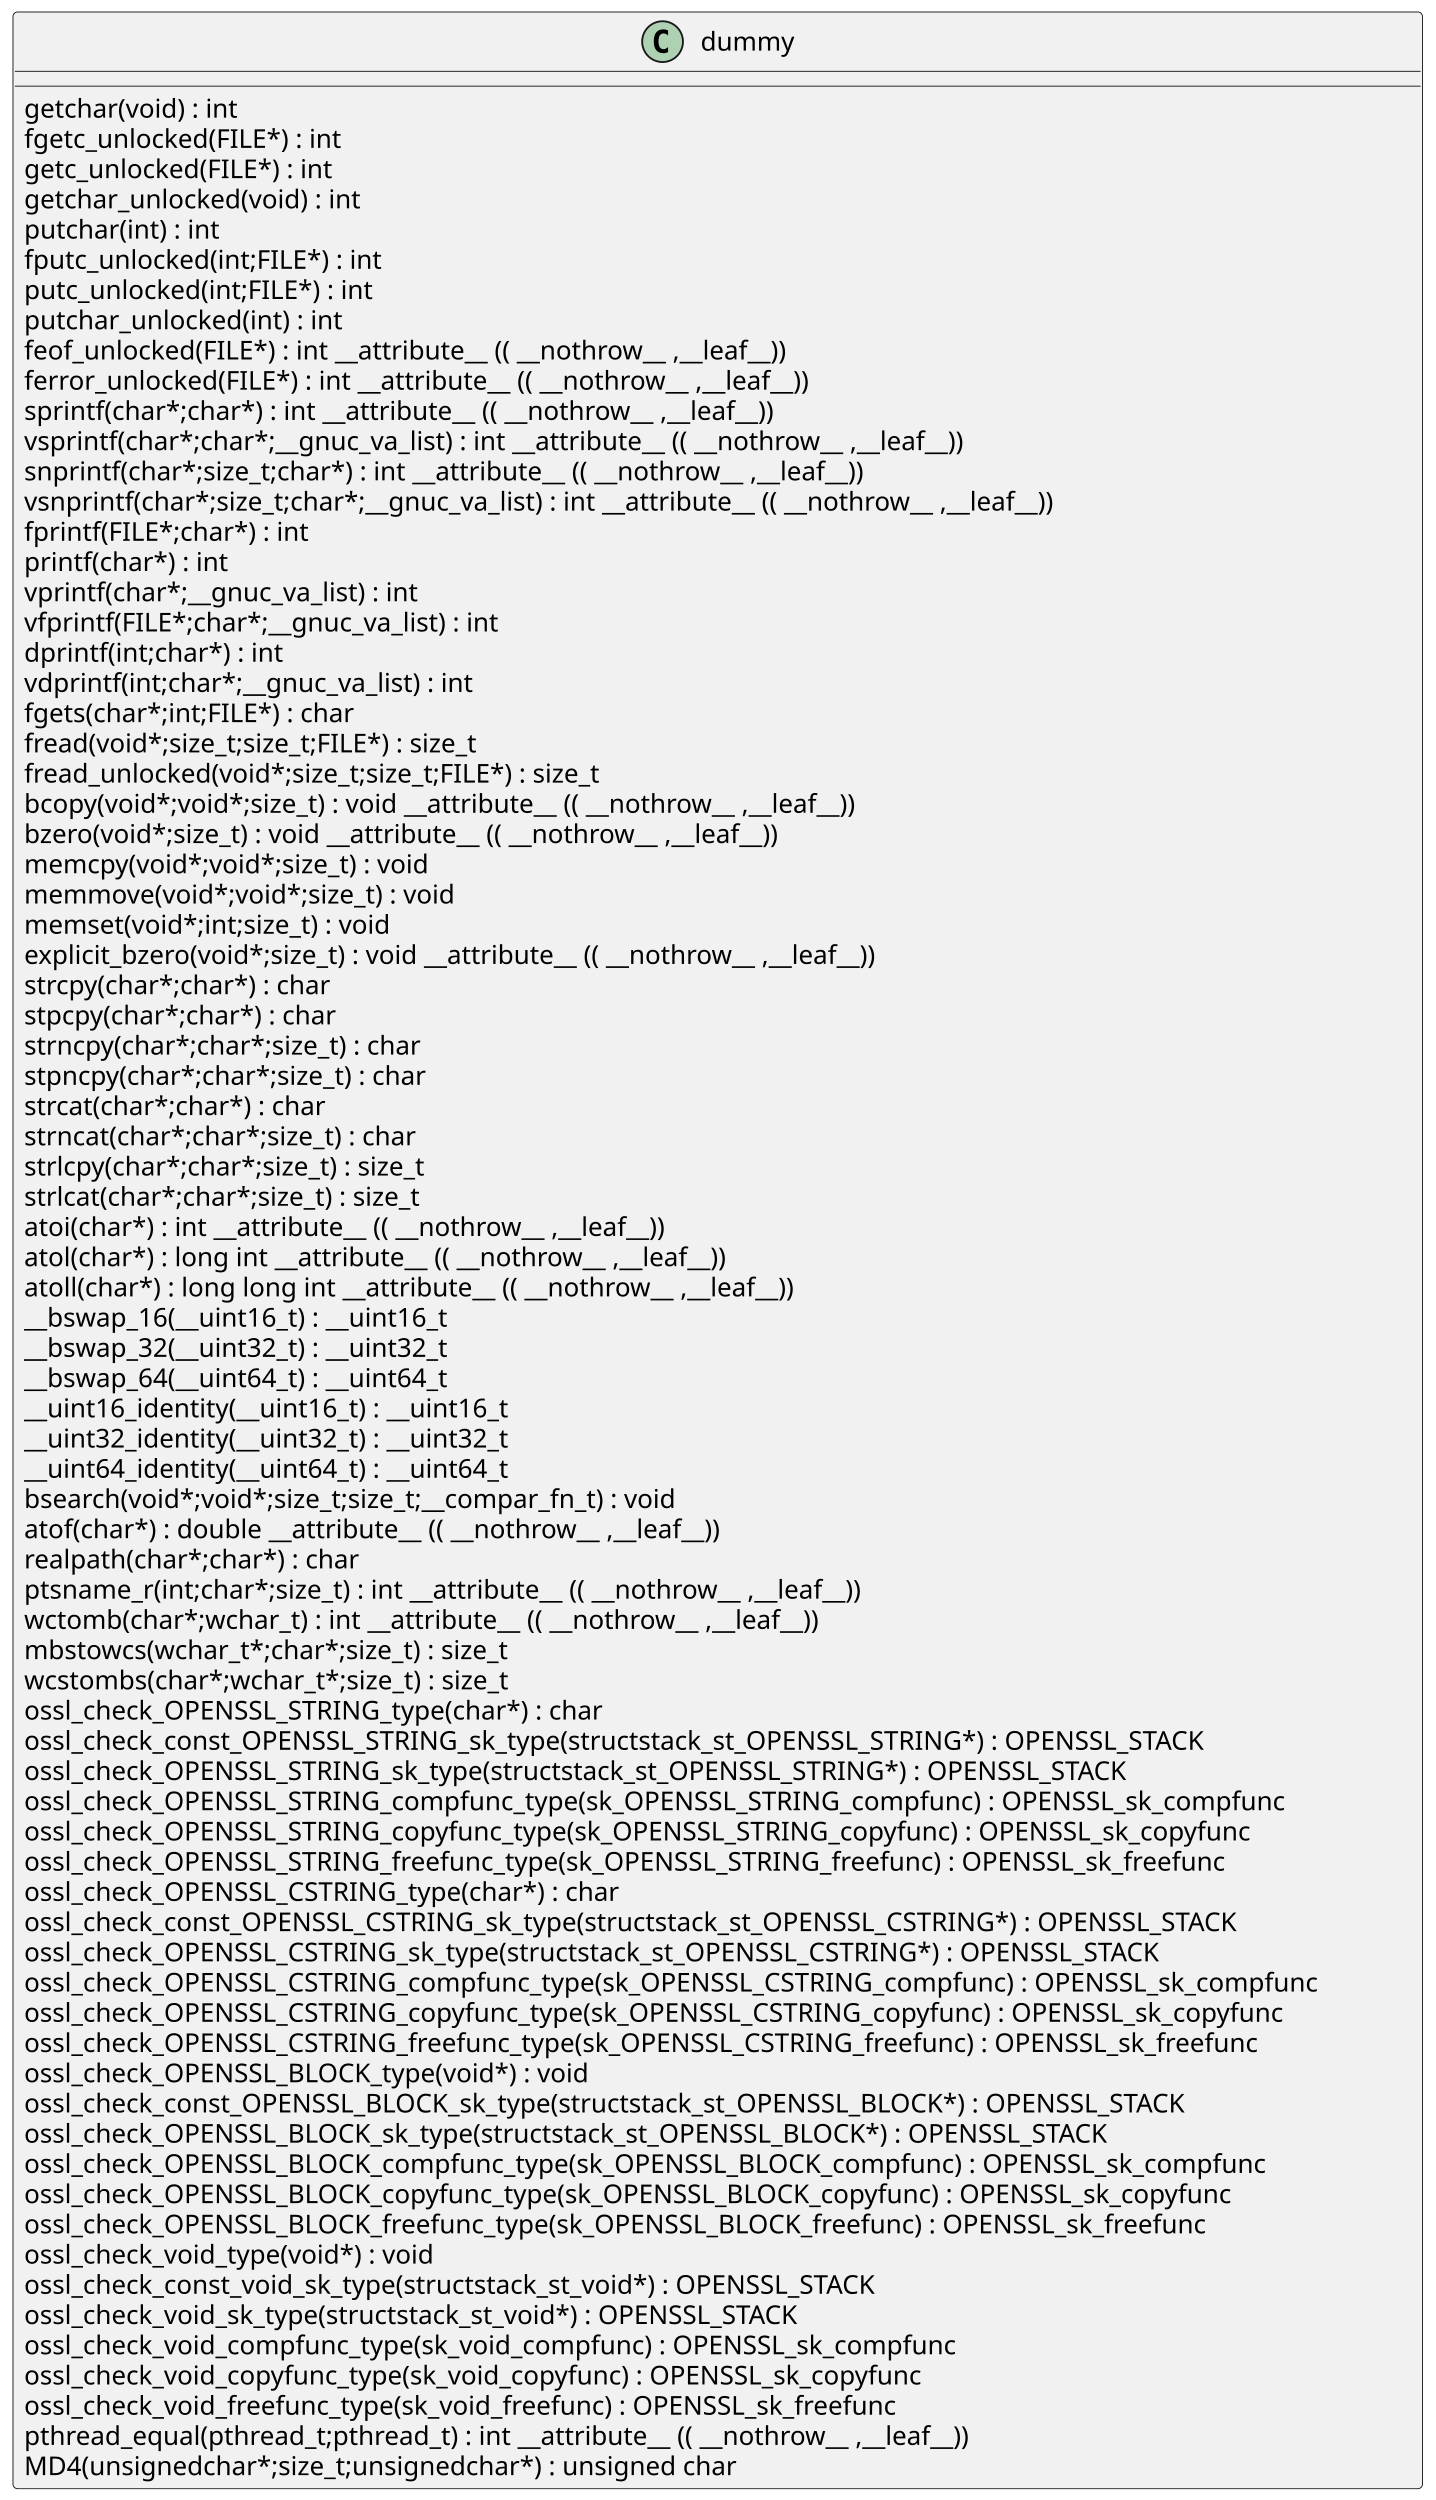
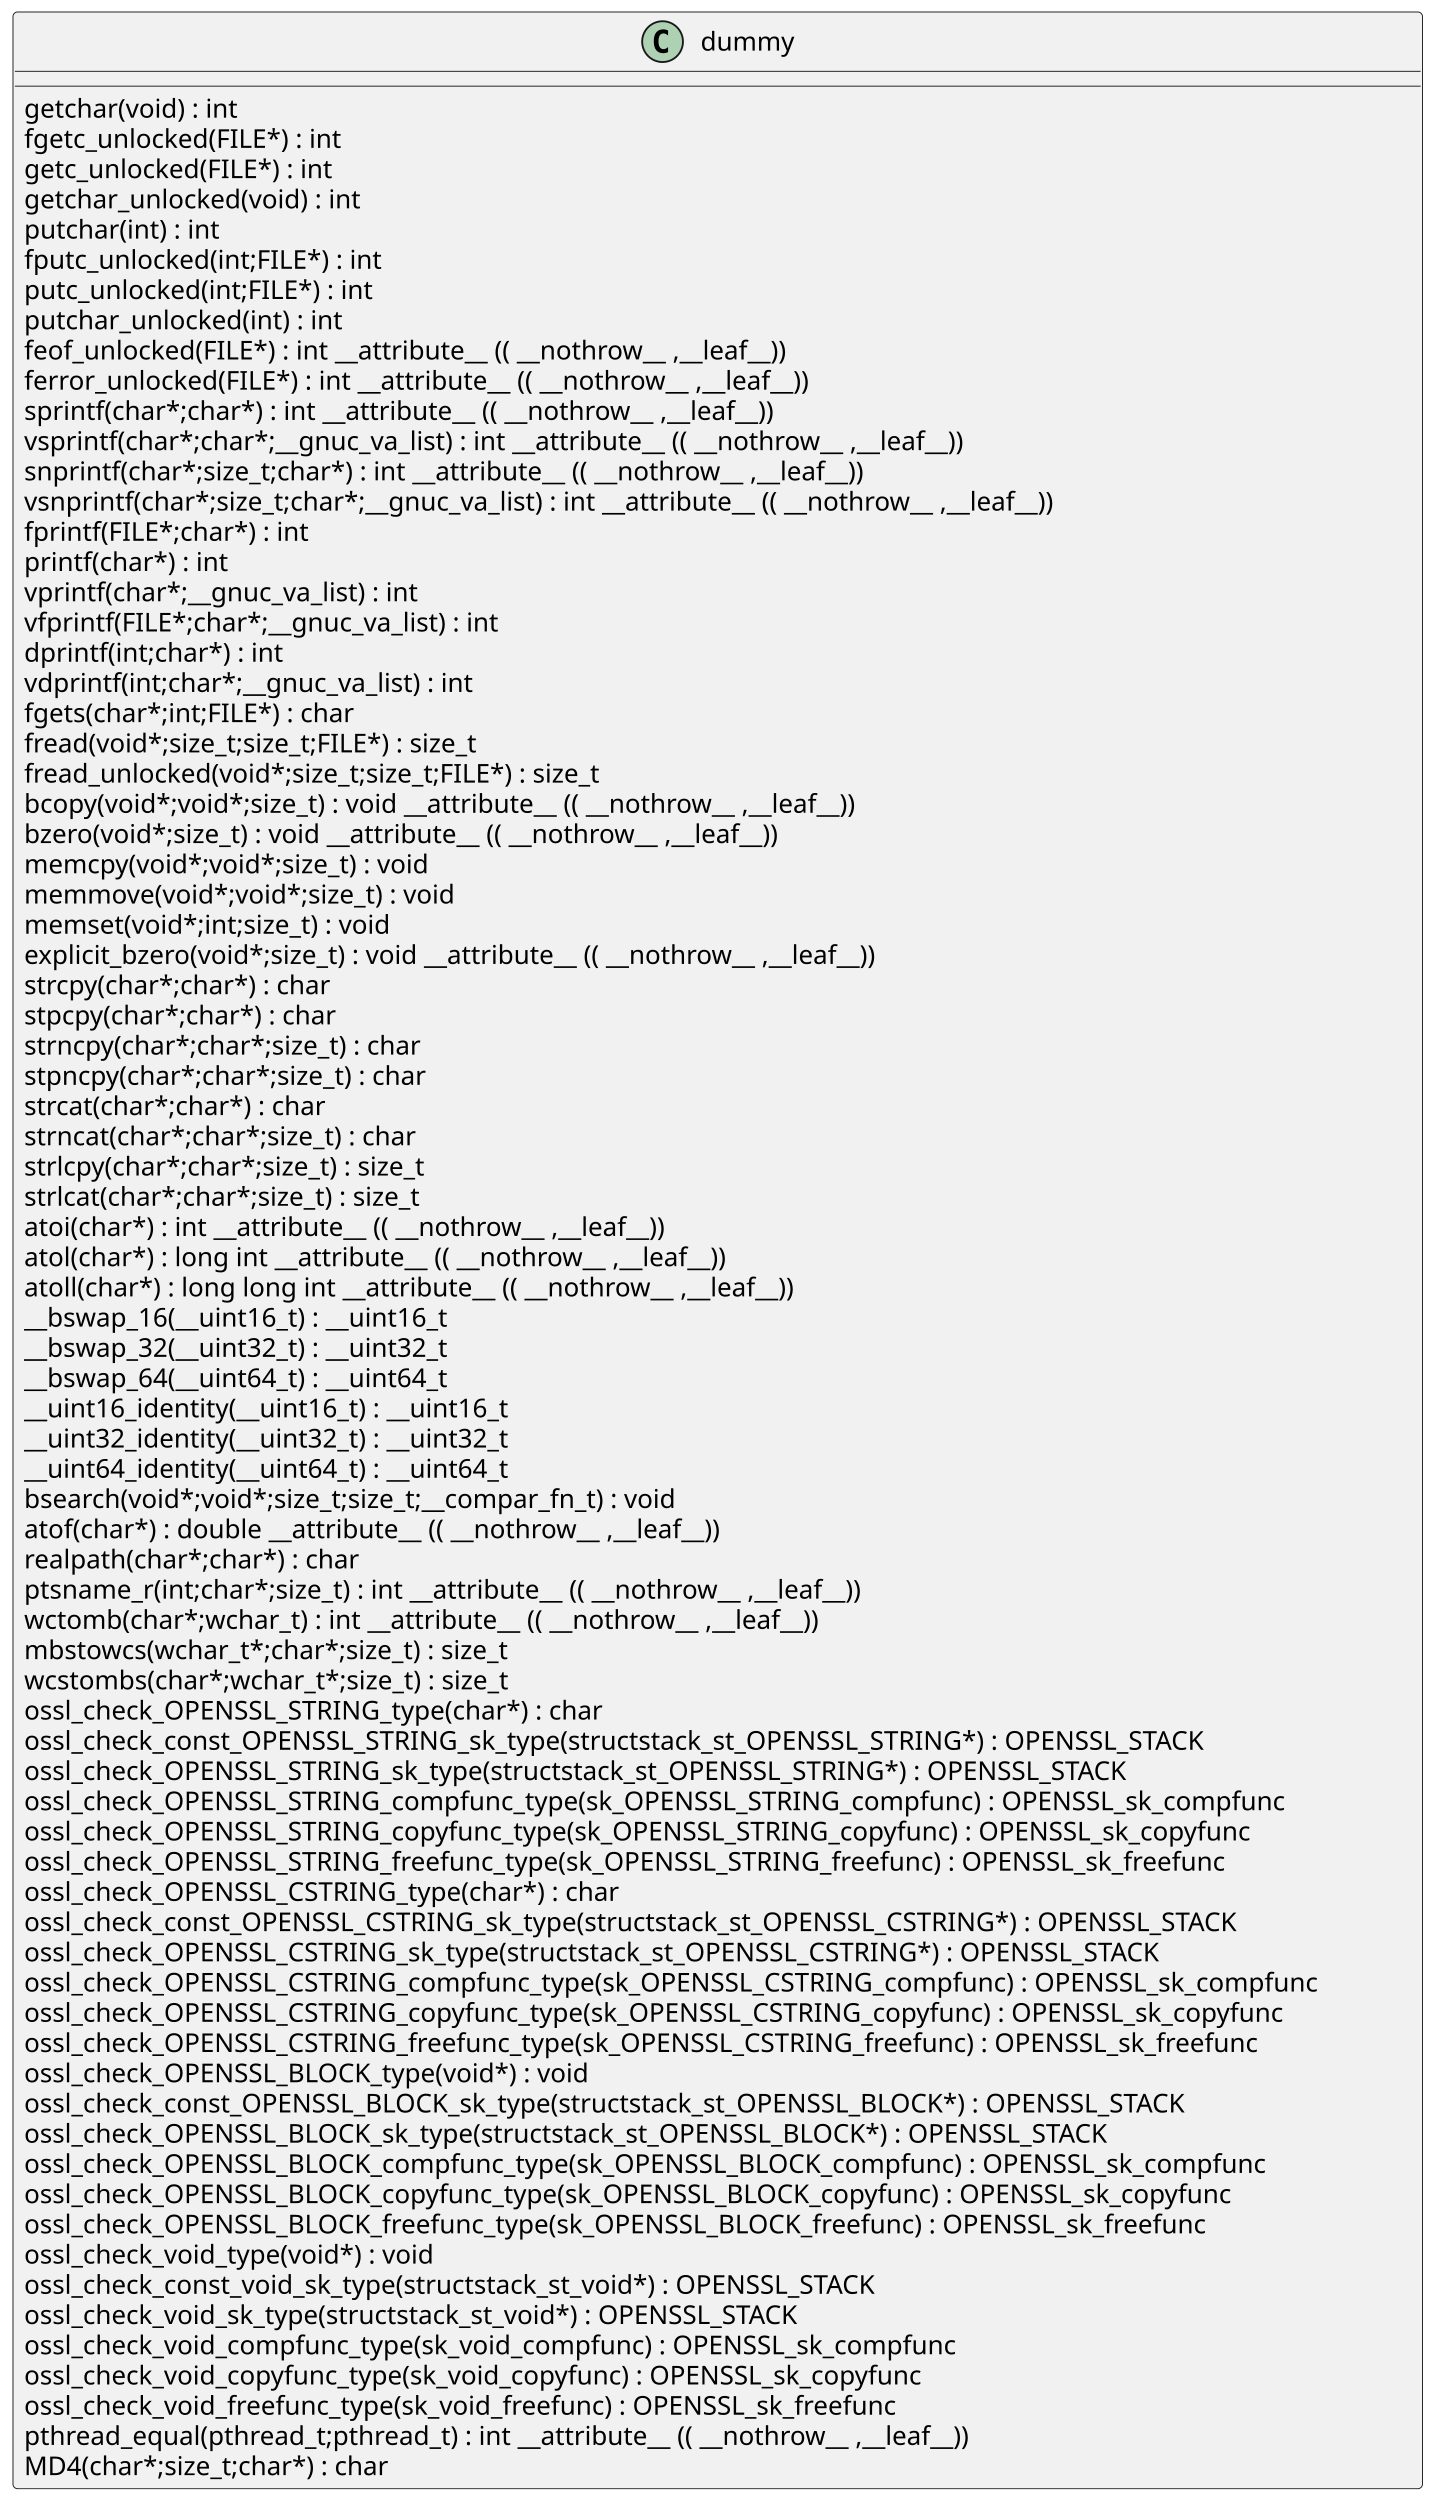
<svg xmlns="http://www.w3.org/2000/svg" xmlns:xlink="http://www.w3.org/1999/xlink" contentStyleType="text/css" height="1348px" preserveAspectRatio="none" style="width:774px;height:1348px;background:#FFFFFF;" version="1.1" viewBox="0 0 774 1348" width="774px" zoomAndPan="magnify">
  <defs />
  <g>
    <g id="elem_dummy">
      <rect codeLine="2" fill="#F1F1F1" height="1335.453" id="dummy" rx="2.5" ry="2.5" style="stroke:#181818;stroke-width:0.5;" width="760" x="7" y="6.453" />
      <ellipse cx="357.25" cy="22.453" fill="#ADD1B2" rx="11" ry="11" style="stroke:#181818;stroke-width:1.0;" />
      <path d="M360.219,28.094 Q359.641,28.391 359,28.531 Q358.359,28.688 357.656,28.688 Q355.156,28.688 353.828,27.047 Q352.516,25.391 352.516,22.266 Q352.516,19.141 353.828,17.484 Q355.156,15.828 357.656,15.828 Q358.359,15.828 359,15.984 Q359.656,16.141 360.219,16.438 L360.219,19.156 Q359.594,18.578 359,18.312 Q358.406,18.031 357.781,18.031 Q356.438,18.031 355.75,19.109 Q355.062,20.172 355.062,22.266 Q355.062,24.359 355.75,25.438 Q356.438,26.5 357.781,26.5 Q358.406,26.5 359,26.234 Q359.594,25.953 360.219,25.375 L360.219,28.094 Z " fill="#000000" />
      <text fill="#000000" font-family="sans-serif" font-size="14" lengthAdjust="spacing" textLength="51" x="377.75" y="27.3">dummy</text>
      <line style="stroke:#181818;stroke-width:0.5;" x1="8" x2="766" y1="38.453" y2="38.453" />
      <line style="stroke:#181818;stroke-width:0.5;" x1="8" x2="766" y1="46.453" y2="46.453" />
      <a href="./../../.././qc/crypto/md4/md4_one.c.html#933" target="_top" title="./../../.././qc/crypto/md4/md4_one.c.html#933" xlink:actuate="onRequest" xlink:href="./../../.././qc/crypto/md4/md4_one.c.html#933" xlink:show="new" xlink:title="./../../.././qc/crypto/md4/md4_one.c.html#933" xlink:type="simple">
        <text fill="#000000" font-family="sans-serif" font-size="14" lengthAdjust="spacing" textLength="125" x="13" y="63.448">getchar(void) :  int</text>
      </a>
      <a href="./../../.././qc/crypto/md4/md4_one.c.html#942" target="_top" title="./../../.././qc/crypto/md4/md4_one.c.html#942" xlink:actuate="onRequest" xlink:href="./../../.././qc/crypto/md4/md4_one.c.html#942" xlink:show="new" xlink:title="./../../.././qc/crypto/md4/md4_one.c.html#942" xlink:type="simple">
        <text fill="#000000" font-family="sans-serif" font-size="14" lengthAdjust="spacing" textLength="184" x="13" y="79.745">fgetc_unlocked(FILE*) :  int</text>
      </a>
      <a href="./../../.././qc/crypto/md4/md4_one.c.html#952" target="_top" title="./../../.././qc/crypto/md4/md4_one.c.html#952" xlink:actuate="onRequest" xlink:href="./../../.././qc/crypto/md4/md4_one.c.html#952" xlink:show="new" xlink:title="./../../.././qc/crypto/md4/md4_one.c.html#952" xlink:type="simple">
        <text fill="#000000" font-family="sans-serif" font-size="14" lengthAdjust="spacing" textLength="180" x="13" y="96.042">getc_unlocked(FILE*) :  int</text>
      </a>
      <a href="./../../.././qc/crypto/md4/md4_one.c.html#959" target="_top" title="./../../.././qc/crypto/md4/md4_one.c.html#959" xlink:actuate="onRequest" xlink:href="./../../.././qc/crypto/md4/md4_one.c.html#959" xlink:show="new" xlink:title="./../../.././qc/crypto/md4/md4_one.c.html#959" xlink:type="simple">
        <text fill="#000000" font-family="sans-serif" font-size="14" lengthAdjust="spacing" textLength="196" x="13" y="112.339">getchar_unlocked(void) :  int</text>
      </a>
      <a href="./../../.././qc/crypto/md4/md4_one.c.html#968" target="_top" title="./../../.././qc/crypto/md4/md4_one.c.html#968" xlink:actuate="onRequest" xlink:href="./../../.././qc/crypto/md4/md4_one.c.html#968" xlink:show="new" xlink:title="./../../.././qc/crypto/md4/md4_one.c.html#968" xlink:type="simple">
        <text fill="#000000" font-family="sans-serif" font-size="14" lengthAdjust="spacing" textLength="114" x="13" y="128.636">putchar(int) :  int</text>
      </a>
      <a href="./../../.././qc/crypto/md4/md4_one.c.html#977" target="_top" title="./../../.././qc/crypto/md4/md4_one.c.html#977" xlink:actuate="onRequest" xlink:href="./../../.././qc/crypto/md4/md4_one.c.html#977" xlink:show="new" xlink:title="./../../.././qc/crypto/md4/md4_one.c.html#977" xlink:type="simple">
        <text fill="#000000" font-family="sans-serif" font-size="14" lengthAdjust="spacing" textLength="206" x="13" y="144.933">fputc_unlocked(int;FILE*) :  int</text>
      </a>
      <a href="./../../.././qc/crypto/md4/md4_one.c.html#987" target="_top" title="./../../.././qc/crypto/md4/md4_one.c.html#987" xlink:actuate="onRequest" xlink:href="./../../.././qc/crypto/md4/md4_one.c.html#987" xlink:show="new" xlink:title="./../../.././qc/crypto/md4/md4_one.c.html#987" xlink:type="simple">
        <text fill="#000000" font-family="sans-serif" font-size="14" lengthAdjust="spacing" textLength="202" x="13" y="161.23">putc_unlocked(int;FILE*) :  int</text>
      </a>
      <a href="./../../.././qc/crypto/md4/md4_one.c.html#994" target="_top" title="./../../.././qc/crypto/md4/md4_one.c.html#994" xlink:actuate="onRequest" xlink:href="./../../.././qc/crypto/md4/md4_one.c.html#994" xlink:show="new" xlink:title="./../../.././qc/crypto/md4/md4_one.c.html#994" xlink:type="simple">
        <text fill="#000000" font-family="sans-serif" font-size="14" lengthAdjust="spacing" textLength="185" x="13" y="177.526">putchar_unlocked(int) :  int</text>
      </a>
      <a href="./../../.././qc/crypto/md4/md4_one.c.html#1000" target="_top" title="./../../.././qc/crypto/md4/md4_one.c.html#1000" xlink:actuate="onRequest" xlink:href="./../../.././qc/crypto/md4/md4_one.c.html#1000" xlink:show="new" xlink:title="./../../.././qc/crypto/md4/md4_one.c.html#1000" xlink:type="simple">
        <text fill="#000000" font-family="sans-serif" font-size="14" lengthAdjust="spacing" textLength="442" x="13" y="193.823">feof_unlocked(FILE*) :  int  __attribute__ (( __nothrow__ ,__leaf__))</text>
      </a>
      <a href="./../../.././qc/crypto/md4/md4_one.c.html#1007" target="_top" title="./../../.././qc/crypto/md4/md4_one.c.html#1007" xlink:actuate="onRequest" xlink:href="./../../.././qc/crypto/md4/md4_one.c.html#1007" xlink:show="new" xlink:title="./../../.././qc/crypto/md4/md4_one.c.html#1007" xlink:type="simple">
        <text fill="#000000" font-family="sans-serif" font-size="14" lengthAdjust="spacing" textLength="453" x="13" y="210.12">ferror_unlocked(FILE*) :  int  __attribute__ (( __nothrow__ ,__leaf__))</text>
      </a>
      <a href="./../../.././qc/crypto/md4/md4_one.c.html#1018" target="_top" title="./../../.././qc/crypto/md4/md4_one.c.html#1018" xlink:actuate="onRequest" xlink:href="./../../.././qc/crypto/md4/md4_one.c.html#1018" xlink:show="new" xlink:title="./../../.././qc/crypto/md4/md4_one.c.html#1018" xlink:type="simple">
        <text fill="#000000" font-family="sans-serif" font-size="14" lengthAdjust="spacing" textLength="433" x="13" y="226.417">sprintf(char*;char*) :  int  __attribute__ (( __nothrow__ ,__leaf__))</text>
      </a>
      <a href="./../../.././qc/crypto/md4/md4_one.c.html#1031" target="_top" title="./../../.././qc/crypto/md4/md4_one.c.html#1031" xlink:actuate="onRequest" xlink:href="./../../.././qc/crypto/md4/md4_one.c.html#1031" xlink:show="new" xlink:title="./../../.././qc/crypto/md4/md4_one.c.html#1031" xlink:type="simple">
        <text fill="#000000" font-family="sans-serif" font-size="14" lengthAdjust="spacing" textLength="542" x="13" y="242.714">vsprintf(char*;char*;__gnuc_va_list) :  int  __attribute__ (( __nothrow__ ,__leaf__))</text>
      </a>
      <a href="./../../.././qc/crypto/md4/md4_one.c.html#1041" target="_top" title="./../../.././qc/crypto/md4/md4_one.c.html#1041" xlink:actuate="onRequest" xlink:href="./../../.././qc/crypto/md4/md4_one.c.html#1041" xlink:show="new" xlink:title="./../../.././qc/crypto/md4/md4_one.c.html#1041" xlink:type="simple">
        <text fill="#000000" font-family="sans-serif" font-size="14" lengthAdjust="spacing" textLength="487" x="13" y="259.011">snprintf(char*;size_t;char*) :  int  __attribute__ (( __nothrow__ ,__leaf__))</text>
      </a>
      <a href="./../../.././qc/crypto/md4/md4_one.c.html#1055" target="_top" title="./../../.././qc/crypto/md4/md4_one.c.html#1055" xlink:actuate="onRequest" xlink:href="./../../.././qc/crypto/md4/md4_one.c.html#1055" xlink:show="new" xlink:title="./../../.././qc/crypto/md4/md4_one.c.html#1055" xlink:type="simple">
        <text fill="#000000" font-family="sans-serif" font-size="14" lengthAdjust="spacing" textLength="596" x="13" y="275.308">vsnprintf(char*;size_t;char*;__gnuc_va_list) :  int  __attribute__ (( __nothrow__ ,__leaf__))</text>
      </a>
      <a href="./../../.././qc/crypto/md4/md4_one.c.html#1067" target="_top" title="./../../.././qc/crypto/md4/md4_one.c.html#1067" xlink:actuate="onRequest" xlink:href="./../../.././qc/crypto/md4/md4_one.c.html#1067" xlink:show="new" xlink:title="./../../.././qc/crypto/md4/md4_one.c.html#1067" xlink:type="simple">
        <text fill="#000000" font-family="sans-serif" font-size="14" lengthAdjust="spacing" textLength="159" x="13" y="291.604">fprintf(FILE*;char*) :  int</text>
      </a>
      <a href="./../../.././qc/crypto/md4/md4_one.c.html#1074" target="_top" title="./../../.././qc/crypto/md4/md4_one.c.html#1074" xlink:actuate="onRequest" xlink:href="./../../.././qc/crypto/md4/md4_one.c.html#1074" xlink:show="new" xlink:title="./../../.././qc/crypto/md4/md4_one.c.html#1074" xlink:type="simple">
        <text fill="#000000" font-family="sans-serif" font-size="14" lengthAdjust="spacing" textLength="116" x="13" y="307.901">printf(char*) :  int</text>
      </a>
      <a href="./../../.././qc/crypto/md4/md4_one.c.html#1086" target="_top" title="./../../.././qc/crypto/md4/md4_one.c.html#1086" xlink:actuate="onRequest" xlink:href="./../../.././qc/crypto/md4/md4_one.c.html#1086" xlink:show="new" xlink:title="./../../.././qc/crypto/md4/md4_one.c.html#1086" xlink:type="simple">
        <text fill="#000000" font-family="sans-serif" font-size="14" lengthAdjust="spacing" textLength="225" x="13" y="324.198">vprintf(char*;__gnuc_va_list) :  int</text>
      </a>
      <a href="./../../.././qc/crypto/md4/md4_one.c.html#1096" target="_top" title="./../../.././qc/crypto/md4/md4_one.c.html#1096" xlink:actuate="onRequest" xlink:href="./../../.././qc/crypto/md4/md4_one.c.html#1096" xlink:show="new" xlink:title="./../../.././qc/crypto/md4/md4_one.c.html#1096" xlink:type="simple">
        <text fill="#000000" font-family="sans-serif" font-size="14" lengthAdjust="spacing" textLength="268" x="13" y="340.495">vfprintf(FILE*;char*;__gnuc_va_list) :  int</text>
      </a>
      <a href="./../../.././qc/crypto/md4/md4_one.c.html#1105" target="_top" title="./../../.././qc/crypto/md4/md4_one.c.html#1105" xlink:actuate="onRequest" xlink:href="./../../.././qc/crypto/md4/md4_one.c.html#1105" xlink:show="new" xlink:title="./../../.././qc/crypto/md4/md4_one.c.html#1105" xlink:type="simple">
        <text fill="#000000" font-family="sans-serif" font-size="14" lengthAdjust="spacing" textLength="147" x="13" y="356.792">dprintf(int;char*) :  int</text>
      </a>
      <a href="./../../.././qc/crypto/md4/md4_one.c.html#1116" target="_top" title="./../../.././qc/crypto/md4/md4_one.c.html#1116" xlink:actuate="onRequest" xlink:href="./../../.././qc/crypto/md4/md4_one.c.html#1116" xlink:show="new" xlink:title="./../../.././qc/crypto/md4/md4_one.c.html#1116" xlink:type="simple">
        <text fill="#000000" font-family="sans-serif" font-size="14" lengthAdjust="spacing" textLength="256" x="13" y="373.089">vdprintf(int;char*;__gnuc_va_list) :  int</text>
      </a>
      <a href="./../../.././qc/crypto/md4/md4_one.c.html#1122" target="_top" title="./../../.././qc/crypto/md4/md4_one.c.html#1122" xlink:actuate="onRequest" xlink:href="./../../.././qc/crypto/md4/md4_one.c.html#1122" xlink:show="new" xlink:title="./../../.././qc/crypto/md4/md4_one.c.html#1122" xlink:type="simple">
        <text fill="#000000" font-family="sans-serif" font-size="14" lengthAdjust="spacing" textLength="190" x="13" y="389.386">fgets(char*;int;FILE*) :  char</text>
      </a>
      <a href="./../../.././qc/crypto/md4/md4_one.c.html#1134" target="_top" title="./../../.././qc/crypto/md4/md4_one.c.html#1134" xlink:actuate="onRequest" xlink:href="./../../.././qc/crypto/md4/md4_one.c.html#1134" xlink:show="new" xlink:title="./../../.././qc/crypto/md4/md4_one.c.html#1134" xlink:type="simple">
        <text fill="#000000" font-family="sans-serif" font-size="14" lengthAdjust="spacing" textLength="262" x="13" y="405.683">fread(void*;size_t;size_t;FILE*) : size_t</text>
      </a>
      <a href="./../../.././qc/crypto/md4/md4_one.c.html#1146" target="_top" title="./../../.././qc/crypto/md4/md4_one.c.html#1146" xlink:actuate="onRequest" xlink:href="./../../.././qc/crypto/md4/md4_one.c.html#1146" xlink:show="new" xlink:title="./../../.././qc/crypto/md4/md4_one.c.html#1146" xlink:type="simple">
        <text fill="#000000" font-family="sans-serif" font-size="14" lengthAdjust="spacing" textLength="333" x="13" y="421.979">fread_unlocked(void*;size_t;size_t;FILE*) : size_t</text>
      </a>
      <a href="./../../.././qc/crypto/md4/md4_one.c.html#1478" target="_top" title="./../../.././qc/crypto/md4/md4_one.c.html#1478" xlink:actuate="onRequest" xlink:href="./../../.././qc/crypto/md4/md4_one.c.html#1478" xlink:show="new" xlink:title="./../../.././qc/crypto/md4/md4_one.c.html#1478" xlink:type="simple">
        <text fill="#000000" font-family="sans-serif" font-size="14" lengthAdjust="spacing" textLength="484" x="13" y="438.276">bcopy(void*;void*;size_t) :  void  __attribute__ (( __nothrow__ ,__leaf__))</text>
      </a>
      <a href="./../../.././qc/crypto/md4/md4_one.c.html#1485" target="_top" title="./../../.././qc/crypto/md4/md4_one.c.html#1485" xlink:actuate="onRequest" xlink:href="./../../.././qc/crypto/md4/md4_one.c.html#1485" xlink:show="new" xlink:title="./../../.././qc/crypto/md4/md4_one.c.html#1485" xlink:type="simple">
        <text fill="#000000" font-family="sans-serif" font-size="14" lengthAdjust="spacing" textLength="442" x="13" y="454.573">bzero(void*;size_t) :  void  __attribute__ (( __nothrow__ ,__leaf__))</text>
      </a>
      <a href="./../../.././qc/crypto/md4/md4_one.c.html#1539" target="_top" title="./../../.././qc/crypto/md4/md4_one.c.html#1539" xlink:actuate="onRequest" xlink:href="./../../.././qc/crypto/md4/md4_one.c.html#1539" xlink:show="new" xlink:title="./../../.././qc/crypto/md4/md4_one.c.html#1539" xlink:type="simple">
        <text fill="#000000" font-family="sans-serif" font-size="14" lengthAdjust="spacing" textLength="234" x="13" y="470.87">memcpy(void*;void*;size_t) :  void</text>
      </a>
      <a href="./../../.././qc/crypto/md4/md4_one.c.html#1547" target="_top" title="./../../.././qc/crypto/md4/md4_one.c.html#1547" xlink:actuate="onRequest" xlink:href="./../../.././qc/crypto/md4/md4_one.c.html#1547" xlink:show="new" xlink:title="./../../.././qc/crypto/md4/md4_one.c.html#1547" xlink:type="simple">
        <text fill="#000000" font-family="sans-serif" font-size="14" lengthAdjust="spacing" textLength="248" x="13" y="487.167">memmove(void*;void*;size_t) :  void</text>
      </a>
      <a href="./../../.././qc/crypto/md4/md4_one.c.html#1554" target="_top" title="./../../.././qc/crypto/md4/md4_one.c.html#1554" xlink:actuate="onRequest" xlink:href="./../../.././qc/crypto/md4/md4_one.c.html#1554" xlink:show="new" xlink:title="./../../.././qc/crypto/md4/md4_one.c.html#1554" xlink:type="simple">
        <text fill="#000000" font-family="sans-serif" font-size="14" lengthAdjust="spacing" textLength="214" x="13" y="503.464">memset(void*;int;size_t) :  void</text>
      </a>
      <a href="./../../.././qc/crypto/md4/md4_one.c.html#1567" target="_top" title="./../../.././qc/crypto/md4/md4_one.c.html#1567" xlink:actuate="onRequest" xlink:href="./../../.././qc/crypto/md4/md4_one.c.html#1567" xlink:show="new" xlink:title="./../../.././qc/crypto/md4/md4_one.c.html#1567" xlink:type="simple">
        <text fill="#000000" font-family="sans-serif" font-size="14" lengthAdjust="spacing" textLength="496" x="13" y="519.761">explicit_bzero(void*;size_t) :  void  __attribute__ (( __nothrow__ ,__leaf__))</text>
      </a>
      <a href="./../../.././qc/crypto/md4/md4_one.c.html#1574" target="_top" title="./../../.././qc/crypto/md4/md4_one.c.html#1574" xlink:actuate="onRequest" xlink:href="./../../.././qc/crypto/md4/md4_one.c.html#1574" xlink:show="new" xlink:title="./../../.././qc/crypto/md4/md4_one.c.html#1574" xlink:type="simple">
        <text fill="#000000" font-family="sans-serif" font-size="14" lengthAdjust="spacing" textLength="178" x="13" y="536.058">strcpy(char*;char*) :  char</text>
      </a>
      <a href="./../../.././qc/crypto/md4/md4_one.c.html#1581" target="_top" title="./../../.././qc/crypto/md4/md4_one.c.html#1581" xlink:actuate="onRequest" xlink:href="./../../.././qc/crypto/md4/md4_one.c.html#1581" xlink:show="new" xlink:title="./../../.././qc/crypto/md4/md4_one.c.html#1581" xlink:type="simple">
        <text fill="#000000" font-family="sans-serif" font-size="14" lengthAdjust="spacing" textLength="182" x="13" y="552.355">stpcpy(char*;char*) :  char</text>
      </a>
      <a href="./../../.././qc/crypto/md4/md4_one.c.html#1589" target="_top" title="./../../.././qc/crypto/md4/md4_one.c.html#1589" xlink:actuate="onRequest" xlink:href="./../../.././qc/crypto/md4/md4_one.c.html#1589" xlink:show="new" xlink:title="./../../.././qc/crypto/md4/md4_one.c.html#1589" xlink:type="simple">
        <text fill="#000000" font-family="sans-serif" font-size="14" lengthAdjust="spacing" textLength="232" x="13" y="568.651">strncpy(char*;char*;size_t) :  char</text>
      </a>
      <a href="./../../.././qc/crypto/md4/md4_one.c.html#1599" target="_top" title="./../../.././qc/crypto/md4/md4_one.c.html#1599" xlink:actuate="onRequest" xlink:href="./../../.././qc/crypto/md4/md4_one.c.html#1599" xlink:show="new" xlink:title="./../../.././qc/crypto/md4/md4_one.c.html#1599" xlink:type="simple">
        <text fill="#000000" font-family="sans-serif" font-size="14" lengthAdjust="spacing" textLength="236" x="13" y="584.948">stpncpy(char*;char*;size_t) :  char</text>
      </a>
      <a href="./../../.././qc/crypto/md4/md4_one.c.html#1606" target="_top" title="./../../.././qc/crypto/md4/md4_one.c.html#1606" xlink:actuate="onRequest" xlink:href="./../../.././qc/crypto/md4/md4_one.c.html#1606" xlink:show="new" xlink:title="./../../.././qc/crypto/md4/md4_one.c.html#1606" xlink:type="simple">
        <text fill="#000000" font-family="sans-serif" font-size="14" lengthAdjust="spacing" textLength="175" x="13" y="601.245">strcat(char*;char*) :  char</text>
      </a>
      <a href="./../../.././qc/crypto/md4/md4_one.c.html#1613" target="_top" title="./../../.././qc/crypto/md4/md4_one.c.html#1613" xlink:actuate="onRequest" xlink:href="./../../.././qc/crypto/md4/md4_one.c.html#1613" xlink:show="new" xlink:title="./../../.././qc/crypto/md4/md4_one.c.html#1613" xlink:type="simple">
        <text fill="#000000" font-family="sans-serif" font-size="14" lengthAdjust="spacing" textLength="229" x="13" y="617.542">strncat(char*;char*;size_t) :  char</text>
      </a>
      <a href="./../../.././qc/crypto/md4/md4_one.c.html#1628" target="_top" title="./../../.././qc/crypto/md4/md4_one.c.html#1628" xlink:actuate="onRequest" xlink:href="./../../.././qc/crypto/md4/md4_one.c.html#1628" xlink:show="new" xlink:title="./../../.././qc/crypto/md4/md4_one.c.html#1628" xlink:type="simple">
        <text fill="#000000" font-family="sans-serif" font-size="14" lengthAdjust="spacing" textLength="232" x="13" y="633.839">strlcpy(char*;char*;size_t) : size_t</text>
      </a>
      <a href="./../../.././qc/crypto/md4/md4_one.c.html#1645" target="_top" title="./../../.././qc/crypto/md4/md4_one.c.html#1645" xlink:actuate="onRequest" xlink:href="./../../.././qc/crypto/md4/md4_one.c.html#1645" xlink:show="new" xlink:title="./../../.././qc/crypto/md4/md4_one.c.html#1645" xlink:type="simple">
        <text fill="#000000" font-family="sans-serif" font-size="14" lengthAdjust="spacing" textLength="229" x="13" y="650.136">strlcat(char*;char*;size_t) : size_t</text>
      </a>
      <a href="./../../.././qc/crypto/md4/md4_one.c.html#1951" target="_top" title="./../../.././qc/crypto/md4/md4_one.c.html#1951" xlink:actuate="onRequest" xlink:href="./../../.././qc/crypto/md4/md4_one.c.html#1951" xlink:show="new" xlink:title="./../../.././qc/crypto/md4/md4_one.c.html#1951" xlink:type="simple">
        <text fill="#000000" font-family="sans-serif" font-size="14" lengthAdjust="spacing" textLength="373" x="13" y="666.433">atoi(char*) :  int  __attribute__ (( __nothrow__ ,__leaf__))</text>
      </a>
      <a href="./../../.././qc/crypto/md4/md4_one.c.html#1956" target="_top" title="./../../.././qc/crypto/md4/md4_one.c.html#1956" xlink:actuate="onRequest" xlink:href="./../../.././qc/crypto/md4/md4_one.c.html#1956" xlink:show="new" xlink:title="./../../.././qc/crypto/md4/md4_one.c.html#1956" xlink:type="simple">
        <text fill="#000000" font-family="sans-serif" font-size="14" lengthAdjust="spacing" textLength="411" x="13" y="682.73">atol(char*) :  long  int  __attribute__ (( __nothrow__ ,__leaf__))</text>
      </a>
      <a href="./../../.././qc/crypto/md4/md4_one.c.html#1963" target="_top" title="./../../.././qc/crypto/md4/md4_one.c.html#1963" xlink:actuate="onRequest" xlink:href="./../../.././qc/crypto/md4/md4_one.c.html#1963" xlink:show="new" xlink:title="./../../.././qc/crypto/md4/md4_one.c.html#1963" xlink:type="simple">
        <text fill="#000000" font-family="sans-serif" font-size="14" lengthAdjust="spacing" textLength="452" x="13" y="699.026">atoll(char*) :  long  long  int  __attribute__ (( __nothrow__ ,__leaf__))</text>
      </a>
      <a href="./../../.././qc/crypto/md4/md4_one.c.html#2110" target="_top" title="./../../.././qc/crypto/md4/md4_one.c.html#2110" xlink:actuate="onRequest" xlink:href="./../../.././qc/crypto/md4/md4_one.c.html#2110" xlink:show="new" xlink:title="./../../.././qc/crypto/md4/md4_one.c.html#2110" xlink:type="simple">
        <text fill="#000000" font-family="sans-serif" font-size="14" lengthAdjust="spacing" textLength="247" x="13" y="715.323">__bswap_16(__uint16_t) : __uint16_t</text>
      </a>
      <a href="./../../.././qc/crypto/md4/md4_one.c.html#2125" target="_top" title="./../../.././qc/crypto/md4/md4_one.c.html#2125" xlink:actuate="onRequest" xlink:href="./../../.././qc/crypto/md4/md4_one.c.html#2125" xlink:show="new" xlink:title="./../../.././qc/crypto/md4/md4_one.c.html#2125" xlink:type="simple">
        <text fill="#000000" font-family="sans-serif" font-size="14" lengthAdjust="spacing" textLength="247" x="13" y="731.62">__bswap_32(__uint32_t) : __uint32_t</text>
      </a>
      <a href="./../../.././qc/crypto/md4/md4_one.c.html#2135" target="_top" title="./../../.././qc/crypto/md4/md4_one.c.html#2135" xlink:actuate="onRequest" xlink:href="./../../.././qc/crypto/md4/md4_one.c.html#2135" xlink:show="new" xlink:title="./../../.././qc/crypto/md4/md4_one.c.html#2135" xlink:type="simple">
        <text fill="#000000" font-family="sans-serif" font-size="14" lengthAdjust="spacing" textLength="247" x="13" y="747.917">__bswap_64(__uint64_t) : __uint64_t</text>
      </a>
      <a href="./../../.././qc/crypto/md4/md4_one.c.html#2147" target="_top" title="./../../.././qc/crypto/md4/md4_one.c.html#2147" xlink:actuate="onRequest" xlink:href="./../../.././qc/crypto/md4/md4_one.c.html#2147" xlink:show="new" xlink:title="./../../.././qc/crypto/md4/md4_one.c.html#2147" xlink:type="simple">
        <text fill="#000000" font-family="sans-serif" font-size="14" lengthAdjust="spacing" textLength="278" x="13" y="764.214">__uint16_identity(__uint16_t) : __uint16_t</text>
      </a>
      <a href="./../../.././qc/crypto/md4/md4_one.c.html#2153" target="_top" title="./../../.././qc/crypto/md4/md4_one.c.html#2153" xlink:actuate="onRequest" xlink:href="./../../.././qc/crypto/md4/md4_one.c.html#2153" xlink:show="new" xlink:title="./../../.././qc/crypto/md4/md4_one.c.html#2153" xlink:type="simple">
        <text fill="#000000" font-family="sans-serif" font-size="14" lengthAdjust="spacing" textLength="278" x="13" y="780.511">__uint32_identity(__uint32_t) : __uint32_t</text>
      </a>
      <a href="./../../.././qc/crypto/md4/md4_one.c.html#2159" target="_top" title="./../../.././qc/crypto/md4/md4_one.c.html#2159" xlink:actuate="onRequest" xlink:href="./../../.././qc/crypto/md4/md4_one.c.html#2159" xlink:show="new" xlink:title="./../../.././qc/crypto/md4/md4_one.c.html#2159" xlink:type="simple">
        <text fill="#000000" font-family="sans-serif" font-size="14" lengthAdjust="spacing" textLength="278" x="13" y="796.808">__uint64_identity(__uint64_t) : __uint64_t</text>
      </a>
      <a href="./../../.././qc/crypto/md4/md4_one.c.html#2843" target="_top" title="./../../.././qc/crypto/md4/md4_one.c.html#2843" xlink:actuate="onRequest" xlink:href="./../../.././qc/crypto/md4/md4_one.c.html#2843" xlink:show="new" xlink:title="./../../.././qc/crypto/md4/md4_one.c.html#2843" xlink:type="simple">
        <text fill="#000000" font-family="sans-serif" font-size="14" lengthAdjust="spacing" textLength="379" x="13" y="813.105">bsearch(void*;void*;size_t;size_t;__compar_fn_t) :  void</text>
      </a>
      <a href="./../../.././qc/crypto/md4/md4_one.c.html#1" target="_top" title="./../../.././qc/crypto/md4/md4_one.c.html#1" xlink:actuate="onRequest" xlink:href="./../../.././qc/crypto/md4/md4_one.c.html#1" xlink:show="new" xlink:title="./../../.././qc/crypto/md4/md4_one.c.html#1" xlink:type="simple">
        <text fill="#000000" font-family="sans-serif" font-size="14" lengthAdjust="spacing" textLength="405" x="13" y="829.401">atof(char*) :  double  __attribute__ (( __nothrow__ ,__leaf__))</text>
      </a>
      <a href="./../../.././qc/crypto/md4/md4_one.c.html#1" target="_top" title="./../../.././qc/crypto/md4/md4_one.c.html#1" xlink:actuate="onRequest" xlink:href="./../../.././qc/crypto/md4/md4_one.c.html#1" xlink:show="new" xlink:title="./../../.././qc/crypto/md4/md4_one.c.html#1" xlink:type="simple">
        <text fill="#000000" font-family="sans-serif" font-size="14" lengthAdjust="spacing" textLength="192" x="13" y="845.698">realpath(char*;char*) :  char</text>
      </a>
      <a href="./../../.././qc/crypto/md4/md4_one.c.html#1" target="_top" title="./../../.././qc/crypto/md4/md4_one.c.html#1" xlink:actuate="onRequest" xlink:href="./../../.././qc/crypto/md4/md4_one.c.html#1" xlink:show="new" xlink:title="./../../.././qc/crypto/md4/md4_one.c.html#1" xlink:type="simple">
        <text fill="#000000" font-family="sans-serif" font-size="14" lengthAdjust="spacing" textLength="488" x="13" y="861.995">ptsname_r(int;char*;size_t) :  int  __attribute__ (( __nothrow__ ,__leaf__))</text>
      </a>
      <a href="./../../.././qc/crypto/md4/md4_one.c.html#1" target="_top" title="./../../.././qc/crypto/md4/md4_one.c.html#1" xlink:actuate="onRequest" xlink:href="./../../.././qc/crypto/md4/md4_one.c.html#1" xlink:show="new" xlink:title="./../../.././qc/crypto/md4/md4_one.c.html#1" xlink:type="simple">
        <text fill="#000000" font-family="sans-serif" font-size="14" lengthAdjust="spacing" textLength="461" x="13" y="878.292">wctomb(char*;wchar_t) :  int  __attribute__ (( __nothrow__ ,__leaf__))</text>
      </a>
      <a href="./../../.././qc/crypto/md4/md4_one.c.html#1" target="_top" title="./../../.././qc/crypto/md4/md4_one.c.html#1" xlink:actuate="onRequest" xlink:href="./../../.././qc/crypto/md4/md4_one.c.html#1" xlink:show="new" xlink:title="./../../.././qc/crypto/md4/md4_one.c.html#1" xlink:type="simple">
        <text fill="#000000" font-family="sans-serif" font-size="14" lengthAdjust="spacing" textLength="281" x="13" y="894.589">mbstowcs(wchar_t*;char*;size_t) : size_t</text>
      </a>
      <a href="./../../.././qc/crypto/md4/md4_one.c.html#1" target="_top" title="./../../.././qc/crypto/md4/md4_one.c.html#1" xlink:actuate="onRequest" xlink:href="./../../.././qc/crypto/md4/md4_one.c.html#1" xlink:show="new" xlink:title="./../../.././qc/crypto/md4/md4_one.c.html#1" xlink:type="simple">
        <text fill="#000000" font-family="sans-serif" font-size="14" lengthAdjust="spacing" textLength="281" x="13" y="910.886">wcstombs(char*;wchar_t*;size_t) : size_t</text>
      </a>
      <a href="./../../.././qc/crypto/md4/md4_one.c.html#1" target="_top" title="./../../.././qc/crypto/md4/md4_one.c.html#1" xlink:actuate="onRequest" xlink:href="./../../.././qc/crypto/md4/md4_one.c.html#1" xlink:show="new" xlink:title="./../../.././qc/crypto/md4/md4_one.c.html#1" xlink:type="simple">
        <text fill="#000000" font-family="sans-serif" font-size="14" lengthAdjust="spacing" textLength="338" x="13" y="927.183">ossl_check_OPENSSL_STRING_type(char*) :  char</text>
      </a>
      <a href="./../../.././qc/crypto/md4/md4_one.c.html#1" target="_top" title="./../../.././qc/crypto/md4/md4_one.c.html#1" xlink:actuate="onRequest" xlink:href="./../../.././qc/crypto/md4/md4_one.c.html#1" xlink:show="new" xlink:title="./../../.././qc/crypto/md4/md4_one.c.html#1" xlink:type="simple">
        <text fill="#000000" font-family="sans-serif" font-size="14" lengthAdjust="spacing" textLength="687" x="13" y="943.48">ossl_check_const_OPENSSL_STRING_sk_type(structstack_st_OPENSSL_STRING*) : OPENSSL_STACK</text>
      </a>
      <a href="./../../.././qc/crypto/md4/md4_one.c.html#1" target="_top" title="./../../.././qc/crypto/md4/md4_one.c.html#1" xlink:actuate="onRequest" xlink:href="./../../.././qc/crypto/md4/md4_one.c.html#1" xlink:show="new" xlink:title="./../../.././qc/crypto/md4/md4_one.c.html#1" xlink:type="simple">
        <text fill="#000000" font-family="sans-serif" font-size="14" lengthAdjust="spacing" textLength="641" x="13" y="959.776">ossl_check_OPENSSL_STRING_sk_type(structstack_st_OPENSSL_STRING*) : OPENSSL_STACK</text>
      </a>
      <a href="./../../.././qc/crypto/md4/md4_one.c.html#1" target="_top" title="./../../.././qc/crypto/md4/md4_one.c.html#1" xlink:actuate="onRequest" xlink:href="./../../.././qc/crypto/md4/md4_one.c.html#1" xlink:show="new" xlink:title="./../../.././qc/crypto/md4/md4_one.c.html#1" xlink:type="simple">
        <text fill="#000000" font-family="sans-serif" font-size="14" lengthAdjust="spacing" textLength="728" x="13" y="976.073">ossl_check_OPENSSL_STRING_compfunc_type(sk_OPENSSL_STRING_compfunc) : OPENSSL_sk_compfunc</text>
      </a>
      <a href="./../../.././qc/crypto/md4/md4_one.c.html#1" target="_top" title="./../../.././qc/crypto/md4/md4_one.c.html#1" xlink:actuate="onRequest" xlink:href="./../../.././qc/crypto/md4/md4_one.c.html#1" xlink:show="new" xlink:title="./../../.././qc/crypto/md4/md4_one.c.html#1" xlink:type="simple">
        <text fill="#000000" font-family="sans-serif" font-size="14" lengthAdjust="spacing" textLength="710" x="13" y="992.37">ossl_check_OPENSSL_STRING_copyfunc_type(sk_OPENSSL_STRING_copyfunc) : OPENSSL_sk_copyfunc</text>
      </a>
      <a href="./../../.././qc/crypto/md4/md4_one.c.html#1" target="_top" title="./../../.././qc/crypto/md4/md4_one.c.html#1" xlink:actuate="onRequest" xlink:href="./../../.././qc/crypto/md4/md4_one.c.html#1" xlink:show="new" xlink:title="./../../.././qc/crypto/md4/md4_one.c.html#1" xlink:type="simple">
        <text fill="#000000" font-family="sans-serif" font-size="14" lengthAdjust="spacing" textLength="692" x="13" y="1008.667">ossl_check_OPENSSL_STRING_freefunc_type(sk_OPENSSL_STRING_freefunc) : OPENSSL_sk_freefunc</text>
      </a>
      <a href="./../../.././qc/crypto/md4/md4_one.c.html#1" target="_top" title="./../../.././qc/crypto/md4/md4_one.c.html#1" xlink:actuate="onRequest" xlink:href="./../../.././qc/crypto/md4/md4_one.c.html#1" xlink:show="new" xlink:title="./../../.././qc/crypto/md4/md4_one.c.html#1" xlink:type="simple">
        <text fill="#000000" font-family="sans-serif" font-size="14" lengthAdjust="spacing" textLength="348" x="13" y="1024.964">ossl_check_OPENSSL_CSTRING_type(char*) :  char</text>
      </a>
      <a href="./../../.././qc/crypto/md4/md4_one.c.html#1" target="_top" title="./../../.././qc/crypto/md4/md4_one.c.html#1" xlink:actuate="onRequest" xlink:href="./../../.././qc/crypto/md4/md4_one.c.html#1" xlink:show="new" xlink:title="./../../.././qc/crypto/md4/md4_one.c.html#1" xlink:type="simple">
        <text fill="#000000" font-family="sans-serif" font-size="14" lengthAdjust="spacing" textLength="707" x="13" y="1041.261">ossl_check_const_OPENSSL_CSTRING_sk_type(structstack_st_OPENSSL_CSTRING*) : OPENSSL_STACK</text>
      </a>
      <a href="./../../.././qc/crypto/md4/md4_one.c.html#1" target="_top" title="./../../.././qc/crypto/md4/md4_one.c.html#1" xlink:actuate="onRequest" xlink:href="./../../.././qc/crypto/md4/md4_one.c.html#1" xlink:show="new" xlink:title="./../../.././qc/crypto/md4/md4_one.c.html#1" xlink:type="simple">
        <text fill="#000000" font-family="sans-serif" font-size="14" lengthAdjust="spacing" textLength="661" x="13" y="1057.558">ossl_check_OPENSSL_CSTRING_sk_type(structstack_st_OPENSSL_CSTRING*) : OPENSSL_STACK</text>
      </a>
      <a href="./../../.././qc/crypto/md4/md4_one.c.html#1" target="_top" title="./../../.././qc/crypto/md4/md4_one.c.html#1" xlink:actuate="onRequest" xlink:href="./../../.././qc/crypto/md4/md4_one.c.html#1" xlink:show="new" xlink:title="./../../.././qc/crypto/md4/md4_one.c.html#1" xlink:type="simple">
        <text fill="#000000" font-family="sans-serif" font-size="14" lengthAdjust="spacing" textLength="748" x="13" y="1073.854">ossl_check_OPENSSL_CSTRING_compfunc_type(sk_OPENSSL_CSTRING_compfunc) : OPENSSL_sk_compfunc</text>
      </a>
      <a href="./../../.././qc/crypto/md4/md4_one.c.html#1" target="_top" title="./../../.././qc/crypto/md4/md4_one.c.html#1" xlink:actuate="onRequest" xlink:href="./../../.././qc/crypto/md4/md4_one.c.html#1" xlink:show="new" xlink:title="./../../.././qc/crypto/md4/md4_one.c.html#1" xlink:type="simple">
        <text fill="#000000" font-family="sans-serif" font-size="14" lengthAdjust="spacing" textLength="730" x="13" y="1090.151">ossl_check_OPENSSL_CSTRING_copyfunc_type(sk_OPENSSL_CSTRING_copyfunc) : OPENSSL_sk_copyfunc</text>
      </a>
      <a href="./../../.././qc/crypto/md4/md4_one.c.html#1" target="_top" title="./../../.././qc/crypto/md4/md4_one.c.html#1" xlink:actuate="onRequest" xlink:href="./../../.././qc/crypto/md4/md4_one.c.html#1" xlink:show="new" xlink:title="./../../.././qc/crypto/md4/md4_one.c.html#1" xlink:type="simple">
        <text fill="#000000" font-family="sans-serif" font-size="14" lengthAdjust="spacing" textLength="712" x="13" y="1106.448">ossl_check_OPENSSL_CSTRING_freefunc_type(sk_OPENSSL_CSTRING_freefunc) : OPENSSL_sk_freefunc</text>
      </a>
      <a href="./../../.././qc/crypto/md4/md4_one.c.html#1" target="_top" title="./../../.././qc/crypto/md4/md4_one.c.html#1" xlink:actuate="onRequest" xlink:href="./../../.././qc/crypto/md4/md4_one.c.html#1" xlink:show="new" xlink:title="./../../.././qc/crypto/md4/md4_one.c.html#1" xlink:type="simple">
        <text fill="#000000" font-family="sans-serif" font-size="14" lengthAdjust="spacing" textLength="329" x="13" y="1122.745">ossl_check_OPENSSL_BLOCK_type(void*) :  void</text>
      </a>
      <a href="./../../.././qc/crypto/md4/md4_one.c.html#1" target="_top" title="./../../.././qc/crypto/md4/md4_one.c.html#1" xlink:actuate="onRequest" xlink:href="./../../.././qc/crypto/md4/md4_one.c.html#1" xlink:show="new" xlink:title="./../../.././qc/crypto/md4/md4_one.c.html#1" xlink:type="simple">
        <text fill="#000000" font-family="sans-serif" font-size="14" lengthAdjust="spacing" textLength="677" x="13" y="1139.042">ossl_check_const_OPENSSL_BLOCK_sk_type(structstack_st_OPENSSL_BLOCK*) : OPENSSL_STACK</text>
      </a>
      <a href="./../../.././qc/crypto/md4/md4_one.c.html#1" target="_top" title="./../../.././qc/crypto/md4/md4_one.c.html#1" xlink:actuate="onRequest" xlink:href="./../../.././qc/crypto/md4/md4_one.c.html#1" xlink:show="new" xlink:title="./../../.././qc/crypto/md4/md4_one.c.html#1" xlink:type="simple">
        <text fill="#000000" font-family="sans-serif" font-size="14" lengthAdjust="spacing" textLength="631" x="13" y="1155.339">ossl_check_OPENSSL_BLOCK_sk_type(structstack_st_OPENSSL_BLOCK*) : OPENSSL_STACK</text>
      </a>
      <a href="./../../.././qc/crypto/md4/md4_one.c.html#1" target="_top" title="./../../.././qc/crypto/md4/md4_one.c.html#1" xlink:actuate="onRequest" xlink:href="./../../.././qc/crypto/md4/md4_one.c.html#1" xlink:show="new" xlink:title="./../../.././qc/crypto/md4/md4_one.c.html#1" xlink:type="simple">
        <text fill="#000000" font-family="sans-serif" font-size="14" lengthAdjust="spacing" textLength="718" x="13" y="1171.636">ossl_check_OPENSSL_BLOCK_compfunc_type(sk_OPENSSL_BLOCK_compfunc) : OPENSSL_sk_compfunc</text>
      </a>
      <a href="./../../.././qc/crypto/md4/md4_one.c.html#1" target="_top" title="./../../.././qc/crypto/md4/md4_one.c.html#1" xlink:actuate="onRequest" xlink:href="./../../.././qc/crypto/md4/md4_one.c.html#1" xlink:show="new" xlink:title="./../../.././qc/crypto/md4/md4_one.c.html#1" xlink:type="simple">
        <text fill="#000000" font-family="sans-serif" font-size="14" lengthAdjust="spacing" textLength="700" x="13" y="1187.933">ossl_check_OPENSSL_BLOCK_copyfunc_type(sk_OPENSSL_BLOCK_copyfunc) : OPENSSL_sk_copyfunc</text>
      </a>
      <a href="./../../.././qc/crypto/md4/md4_one.c.html#1" target="_top" title="./../../.././qc/crypto/md4/md4_one.c.html#1" xlink:actuate="onRequest" xlink:href="./../../.././qc/crypto/md4/md4_one.c.html#1" xlink:show="new" xlink:title="./../../.././qc/crypto/md4/md4_one.c.html#1" xlink:type="simple">
        <text fill="#000000" font-family="sans-serif" font-size="14" lengthAdjust="spacing" textLength="682" x="13" y="1204.229">ossl_check_OPENSSL_BLOCK_freefunc_type(sk_OPENSSL_BLOCK_freefunc) : OPENSSL_sk_freefunc</text>
      </a>
      <a href="./../../.././qc/crypto/md4/md4_one.c.html#1" target="_top" title="./../../.././qc/crypto/md4/md4_one.c.html#1" xlink:actuate="onRequest" xlink:href="./../../.././qc/crypto/md4/md4_one.c.html#1" xlink:show="new" xlink:title="./../../.././qc/crypto/md4/md4_one.c.html#1" xlink:type="simple">
        <text fill="#000000" font-family="sans-serif" font-size="14" lengthAdjust="spacing" textLength="239" x="13" y="1220.526">ossl_check_void_type(void*) :  void</text>
      </a>
      <a href="./../../.././qc/crypto/md4/md4_one.c.html#1" target="_top" title="./../../.././qc/crypto/md4/md4_one.c.html#1" xlink:actuate="onRequest" xlink:href="./../../.././qc/crypto/md4/md4_one.c.html#1" xlink:show="new" xlink:title="./../../.././qc/crypto/md4/md4_one.c.html#1" xlink:type="simple">
        <text fill="#000000" font-family="sans-serif" font-size="14" lengthAdjust="spacing" textLength="497" x="13" y="1236.823">ossl_check_const_void_sk_type(structstack_st_void*) : OPENSSL_STACK</text>
      </a>
      <a href="./../../.././qc/crypto/md4/md4_one.c.html#1" target="_top" title="./../../.././qc/crypto/md4/md4_one.c.html#1" xlink:actuate="onRequest" xlink:href="./../../.././qc/crypto/md4/md4_one.c.html#1" xlink:show="new" xlink:title="./../../.././qc/crypto/md4/md4_one.c.html#1" xlink:type="simple">
        <text fill="#000000" font-family="sans-serif" font-size="14" lengthAdjust="spacing" textLength="451" x="13" y="1253.12">ossl_check_void_sk_type(structstack_st_void*) : OPENSSL_STACK</text>
      </a>
      <a href="./../../.././qc/crypto/md4/md4_one.c.html#1" target="_top" title="./../../.././qc/crypto/md4/md4_one.c.html#1" xlink:actuate="onRequest" xlink:href="./../../.././qc/crypto/md4/md4_one.c.html#1" xlink:show="new" xlink:title="./../../.././qc/crypto/md4/md4_one.c.html#1" xlink:type="simple">
        <text fill="#000000" font-family="sans-serif" font-size="14" lengthAdjust="spacing" textLength="538" x="13" y="1269.417">ossl_check_void_compfunc_type(sk_void_compfunc) : OPENSSL_sk_compfunc</text>
      </a>
      <a href="./../../.././qc/crypto/md4/md4_one.c.html#1" target="_top" title="./../../.././qc/crypto/md4/md4_one.c.html#1" xlink:actuate="onRequest" xlink:href="./../../.././qc/crypto/md4/md4_one.c.html#1" xlink:show="new" xlink:title="./../../.././qc/crypto/md4/md4_one.c.html#1" xlink:type="simple">
        <text fill="#000000" font-family="sans-serif" font-size="14" lengthAdjust="spacing" textLength="520" x="13" y="1285.714">ossl_check_void_copyfunc_type(sk_void_copyfunc) : OPENSSL_sk_copyfunc</text>
      </a>
      <a href="./../../.././qc/crypto/md4/md4_one.c.html#1" target="_top" title="./../../.././qc/crypto/md4/md4_one.c.html#1" xlink:actuate="onRequest" xlink:href="./../../.././qc/crypto/md4/md4_one.c.html#1" xlink:show="new" xlink:title="./../../.././qc/crypto/md4/md4_one.c.html#1" xlink:type="simple">
        <text fill="#000000" font-family="sans-serif" font-size="14" lengthAdjust="spacing" textLength="502" x="13" y="1302.011">ossl_check_void_freefunc_type(sk_void_freefunc) : OPENSSL_sk_freefunc</text>
      </a>
      <a href="./../../.././qc/crypto/md4/md4_one.c.html#1" target="_top" title="./../../.././qc/crypto/md4/md4_one.c.html#1" xlink:actuate="onRequest" xlink:href="./../../.././qc/crypto/md4/md4_one.c.html#1" xlink:show="new" xlink:title="./../../.././qc/crypto/md4/md4_one.c.html#1" xlink:type="simple">
        <text fill="#000000" font-family="sans-serif" font-size="14" lengthAdjust="spacing" textLength="547" x="13" y="1318.308">pthread_equal(pthread_t;pthread_t) :  int  __attribute__ (( __nothrow__ ,__leaf__))</text>
      </a>
      <a href="./../../.././qc/crypto/md4/md4_one.c.html#1" target="_top" title="./../../.././qc/crypto/md4/md4_one.c.html#1" xlink:actuate="onRequest" xlink:href="./../../.././qc/crypto/md4/md4_one.c.html#1" xlink:show="new" xlink:title="./../../.././qc/crypto/md4/md4_one.c.html#1" xlink:type="simple">
-         <text fill="#000000" font-family="sans-serif" font-size="14" lengthAdjust="spacing" textLength="416" x="13" y="1334.604">MD4(unsignedchar*;size_t;unsignedchar*) :  unsigned  char</text>
+         <text fill="#000000" font-family="sans-serif" font-size="14" lengthAdjust="spacing" textLength="213" x="13" y="1334.604">MD4(char*;size_t;char*) :  char</text>
      </a>
    </g>
  </g>
</svg>
